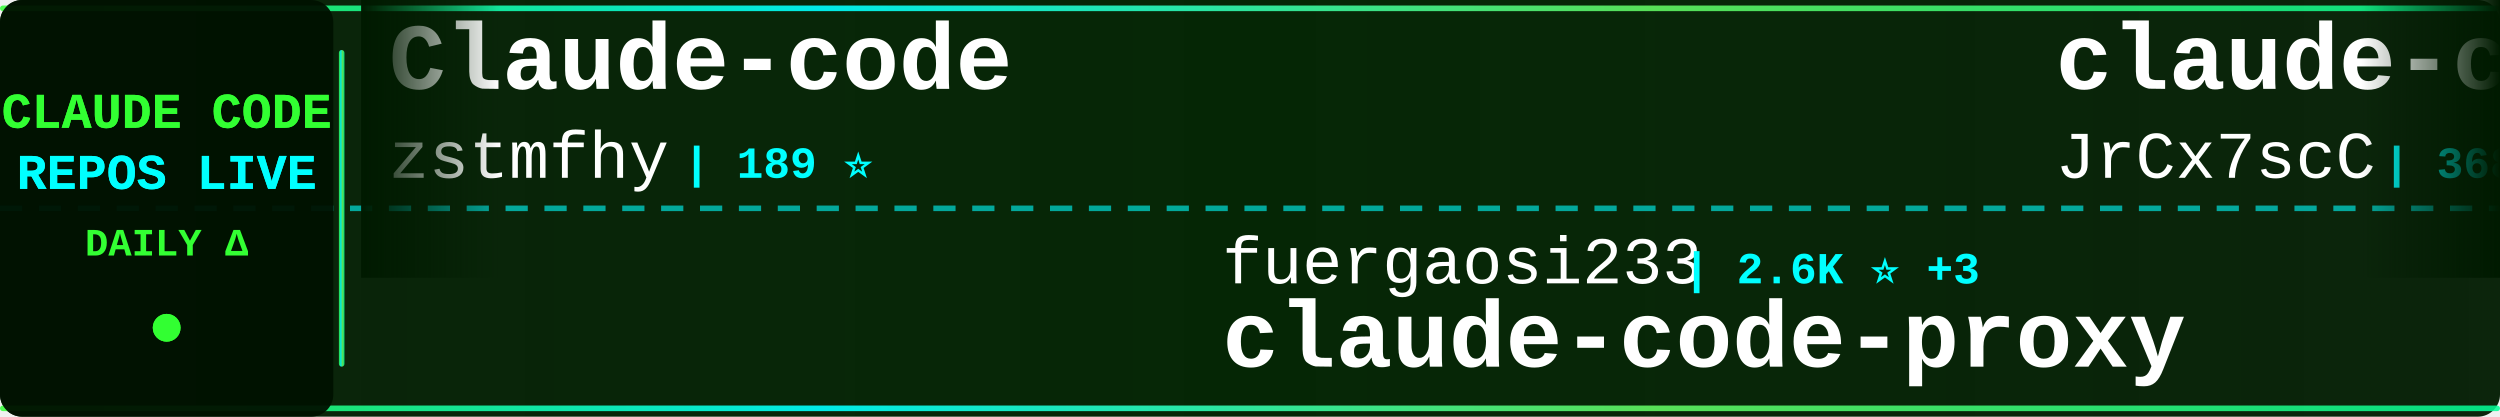
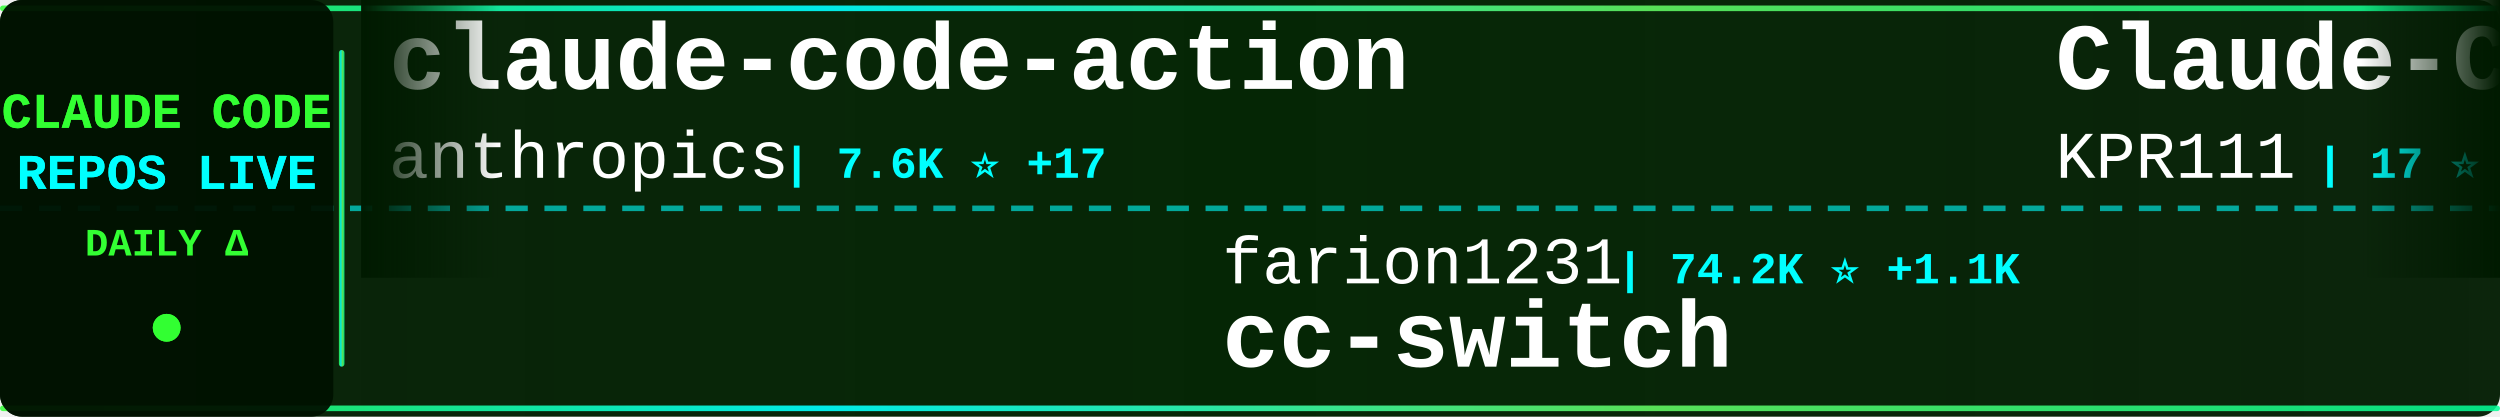
<svg xmlns="http://www.w3.org/2000/svg" width="900" height="150">
  <defs>
    <linearGradient id="tickerBg" x1="0%" y1="0%" x2="100%" y2="0%">
      <stop offset="0%" style="stop-color:#001a00;stop-opacity:0.95" />
      <stop offset="50%" style="stop-color:#002200;stop-opacity:0.98" />
      <stop offset="100%" style="stop-color:#001a00;stop-opacity:0.95" />
    </linearGradient>
    <linearGradient id="borderGrad" x1="0%" y1="0%" x2="100%" y2="0%">
      <stop offset="0%" style="stop-color:#33ff33;stop-opacity:0.85">
        <animate attributeName="stop-opacity" values="0.85;1;0.85" dur="2s" repeatCount="indefinite" />
      </stop>
      <stop offset="33%" style="stop-color:#00ffff;stop-opacity:0.9">
        <animate attributeName="stop-opacity" values="0.9;1;0.9" dur="2.2s" repeatCount="indefinite" />
      </stop>
      <stop offset="66%" style="stop-color:#66ff66;stop-opacity:0.85">
        <animate attributeName="stop-opacity" values="0.85;1;0.85" dur="1.8s" repeatCount="indefinite" />
      </stop>
      <stop offset="100%" style="stop-color:#00ff99;stop-opacity:0.85">
        <animate attributeName="stop-opacity" values="0.85;1;0.85" dur="2s" repeatCount="indefinite" />
      </stop>
    </linearGradient>
    <filter id="textGlow">
      <feGaussianBlur stdDeviation="0.1" result="coloredBlur" />
      <feMerge>
        <feMergeNode in="coloredBlur" />
        <feMergeNode in="SourceGraphic" />
      </feMerge>
    </filter>
    <filter id="metricGlow">
      <feGaussianBlur stdDeviation="0.2" result="coloredBlur" />
      <feMerge>
        <feMergeNode in="coloredBlur" />
        <feMergeNode in="SourceGraphic" />
      </feMerge>
    </filter>
    <linearGradient id="leftFade" x1="0%" y1="0%" x2="100%" y2="0%">
      <stop offset="0%" style="stop-color:#001a00;stop-opacity:1" />
      <stop offset="100%" style="stop-color:#001a00;stop-opacity:0" />
    </linearGradient>
    <linearGradient id="rightFade" x1="0%" y1="0%" x2="100%" y2="0%">
      <stop offset="0%" style="stop-color:#001a00;stop-opacity:0" />
      <stop offset="100%" style="stop-color:#001a00;stop-opacity:1" />
    </linearGradient>
  </defs>
  <rect width="900" height="150" fill="url(#tickerBg)" rx="8" />
  <rect x="0" y="2" width="900" height="2" fill="url(#borderGrad)" rx="1" />
  <rect x="0" y="146" width="900" height="2" fill="url(#borderGrad)" rx="1" />
  <line x1="0" y1="75" x2="900" y2="75" stroke="#00ffff" stroke-width="2" stroke-dasharray="8 6" opacity="0.6" />
  <rect x="0" y="0" width="120" height="150" fill="#001100" opacity="0.95" rx="8" />
  <text x="60" y="46" font-family="'Courier New', monospace" font-size="18" font-weight="bold" fill="#33ff33" text-anchor="middle" filter="url(#textGlow)">
    CLAUDE CODE
  </text>
  <text x="60" y="68" font-family="'Courier New', monospace" font-size="18" font-weight="bold" fill="#00ffff" text-anchor="middle" filter="url(#textGlow)">
    REPOS LIVE
  </text>
  <text x="60" y="92" font-family="'Courier New', monospace" font-size="14" font-weight="bold" fill="#33ff33" text-anchor="middle">
    DAILY Δ
  </text>
  <circle cx="60" cy="118" r="5" fill="#33ff33" filter="url(#metricGlow)">
    <animate attributeName="r" values="4;6;4" dur="1.5s" repeatCount="indefinite" />
    <animate attributeName="opacity" values="0.6;1;0.6" dur="1.5s" repeatCount="indefinite" />
  </circle>
  <rect x="122" y="18" width="2" height="114" fill="url(#borderGrad)" rx="1" />
  <clipPath id="tickerClip">
    <rect x="130" y="0" width="770" height="150" />
  </clipPath>
  <g clip-path="url(#tickerClip)">
    <g id="tickerItems">
      <animateTransform attributeName="transform" attributeType="XML" type="translate" from="0 0" to="-3000 0" dur="54s" repeatCount="indefinite" />
      <g transform="translate(0, 0)">
-         <text x="140" y="32" font-family="'Courier New', monospace" font-size="34" font-weight="bold" fill="#ffffff">Claude-code</text>
-         <text x="140" y="64" font-family="'Courier New', monospace" font-size="24" font-weight="normal" fill="#ffffff" opacity="1.0">zstmfhy</text>
-         <text x="246" y="64" font-family="'Courier New', monospace" font-size="16" font-weight="bold" fill="#00ffff"> | 189 ⭐</text>
+         <text x="140" y="32" font-family="'Courier New', monospace" font-size="34" font-weight="bold" fill="#ffffff">claude-code-action</text>
+         <text x="140" y="64" font-family="'Courier New', monospace" font-size="24" font-weight="normal" fill="#ffffff" opacity="1.0">anthropics</text>
+         <text x="282" y="64" font-family="'Courier New', monospace" font-size="16" font-weight="bold" fill="#00ffff"> | 7.6K ⭐ +17</text>
      </g>
      <g transform="translate(300, 0)">
-         <text x="140" y="102" font-family="'Courier New', monospace" font-size="24" font-weight="normal" fill="#ffffff" opacity="1.0">fuergaosi233</text>
-         <text x="306" y="102" font-family="'Courier New', monospace" font-size="16" font-weight="bold" fill="#00ffff"> | 2.6K ⭐ +3</text>
-         <text x="140" y="132" font-family="'Courier New', monospace" font-size="34" font-weight="bold" fill="#ffffff">claude-code-proxy</text>
+         <text x="140" y="102" font-family="'Courier New', monospace" font-size="24" font-weight="normal" fill="#ffffff" opacity="1.0">farion1231</text>
+         <text x="282" y="102" font-family="'Courier New', monospace" font-size="16" font-weight="bold" fill="#00ffff"> | 74.2K ⭐ +1.1K</text>
+         <text x="140" y="132" font-family="'Courier New', monospace" font-size="34" font-weight="bold" fill="#ffffff">cc-switch</text>
      </g>
      <g transform="translate(600, 0)">
-         <text x="140" y="32" font-family="'Courier New', monospace" font-size="34" font-weight="bold" fill="#ffffff">claude-code-source</text>
-         <text x="140" y="64" font-family="'Courier New', monospace" font-size="24" font-weight="normal" fill="#ffffff" opacity="1.0">JrCx7scC</text>
-         <text x="258" y="64" font-family="'Courier New', monospace" font-size="16" font-weight="bold" fill="#00ffff"> | 368 ⭐</text>
+         <text x="140" y="32" font-family="'Courier New', monospace" font-size="34" font-weight="bold" fill="#ffffff">Claude-Code</text>
+         <text x="140" y="64" font-family="'Courier New', monospace" font-size="24" font-weight="normal" fill="#ffffff" opacity="1.0">KPR111</text>
+         <text x="234" y="64" font-family="'Courier New', monospace" font-size="16" font-weight="bold" fill="#00ffff"> | 17 ⭐</text>
      </g>
      <g transform="translate(900, 0)">
-         <text x="140" y="102" font-family="'Courier New', monospace" font-size="24" font-weight="normal" fill="#ffffff" opacity="1.0">luongnv89</text>
-         <text x="270" y="102" font-family="'Courier New', monospace" font-size="16" font-weight="bold" fill="#00ffff"> | 33.3K ⭐ +133</text>
-         <text x="140" y="132" font-family="'Courier New', monospace" font-size="34" font-weight="bold" fill="#ffffff">claude-howto</text>
+         <text x="140" y="102" font-family="'Courier New', monospace" font-size="24" font-weight="normal" fill="#ffffff" opacity="1.0">wshobson</text>
+         <text x="258" y="102" font-family="'Courier New', monospace" font-size="16" font-weight="bold" fill="#00ffff"> | 35.6K ⭐ +63</text>
+         <text x="140" y="132" font-family="'Courier New', monospace" font-size="34" font-weight="bold" fill="#ffffff">agents</text>
      </g>
      <g transform="translate(1200, 0)">
-         <text x="140" y="32" font-family="'Courier New', monospace" font-size="34" font-weight="bold" fill="#ffffff">Open-ClaudeCode</text>
-         <text x="140" y="64" font-family="'Courier New', monospace" font-size="24" font-weight="normal" fill="#ffffff" opacity="1.0">LING71671</text>
-         <text x="270" y="64" font-family="'Courier New', monospace" font-size="16" font-weight="bold" fill="#00ffff"> | 838 ⭐ +4</text>
+         <text x="140" y="32" font-family="'Courier New', monospace" font-size="34" font-weight="bold" fill="#ffffff">claude-code-rev</text>
+         <text x="140" y="64" font-family="'Courier New', monospace" font-size="24" font-weight="normal" fill="#ffffff" opacity="1.0">oboard</text>
+         <text x="234" y="64" font-family="'Courier New', monospace" font-size="16" font-weight="bold" fill="#00ffff"> | 3.1K ⭐ +3</text>
      </g>
      <g transform="translate(1500, 0)">
-         <text x="140" y="102" font-family="'Courier New', monospace" font-size="24" font-weight="normal" fill="#ffffff" opacity="1.0">anthropics</text>
-         <text x="282" y="102" font-family="'Courier New', monospace" font-size="16" font-weight="bold" fill="#00ffff"> | 7.6K ⭐ +14</text>
-         <text x="140" y="132" font-family="'Courier New', monospace" font-size="34" font-weight="bold" fill="#ffffff">claude-code-action</text>
+         <text x="140" y="102" font-family="'Courier New', monospace" font-size="24" font-weight="normal" fill="#ffffff" opacity="1.0">Cranot</text>
+         <text x="234" y="102" font-family="'Courier New', monospace" font-size="16" font-weight="bold" fill="#00ffff"> | 2.7K ⭐ +11</text>
+         <text x="140" y="132" font-family="'Courier New', monospace" font-size="34" font-weight="bold" fill="#ffffff">claude-code-guide</text>
      </g>
      <g transform="translate(1800, 0)">
-         <text x="140" y="32" font-family="'Courier New', monospace" font-size="34" font-weight="bold" fill="#ffffff">claude-code-sourcemap</text>
-         <text x="140" y="64" font-family="'Courier New', monospace" font-size="24" font-weight="normal" fill="#ffffff" opacity="1.0">ChinaSiro</text>
-         <text x="270" y="64" font-family="'Courier New', monospace" font-size="16" font-weight="bold" fill="#00ffff"> | 9.2K ⭐ +6</text>
+         <text x="140" y="32" font-family="'Courier New', monospace" font-size="34" font-weight="bold" fill="#ffffff">Claude-Code-Source-Study</text>
+         <text x="140" y="64" font-family="'Courier New', monospace" font-size="24" font-weight="normal" fill="#ffffff" opacity="1.0">luyao618</text>
+         <text x="258" y="64" font-family="'Courier New', monospace" font-size="16" font-weight="bold" fill="#00ffff"> | 1.4K ⭐ +5</text>
      </g>
      <g transform="translate(2100, 0)">
-         <text x="140" y="102" font-family="'Courier New', monospace" font-size="24" font-weight="normal" fill="#ffffff" opacity="1.0">ponponon</text>
-         <text x="258" y="102" font-family="'Courier New', monospace" font-size="16" font-weight="bold" fill="#00ffff"> | 2.2K ⭐ +4</text>
-         <text x="140" y="132" font-family="'Courier New', monospace" font-size="34" font-weight="bold" fill="#ffffff">claude_code_src</text>
+         <text x="140" y="102" font-family="'Courier New', monospace" font-size="24" font-weight="normal" fill="#ffffff" opacity="1.0">SeemSeam</text>
+         <text x="258" y="102" font-family="'Courier New', monospace" font-size="16" font-weight="bold" fill="#00ffff"> | 2.7K ⭐ +44</text>
+         <text x="140" y="132" font-family="'Courier New', monospace" font-size="34" font-weight="bold" fill="#ffffff">claude_codex_bridge</text>
      </g>
      <g transform="translate(2400, 0)">
-         <text x="140" y="32" font-family="'Courier New', monospace" font-size="34" font-weight="bold" fill="#ffffff">andrej-karpathy-skills</text>
-         <text x="140" y="64" font-family="'Courier New', monospace" font-size="24" font-weight="normal" fill="#ffffff" opacity="1.0">multica-ai</text>
-         <text x="282" y="64" font-family="'Courier New', monospace" font-size="16" font-weight="bold" fill="#00ffff"> | 134.4K ⭐ +1.7K</text>
+         <text x="140" y="32" font-family="'Courier New', monospace" font-size="34" font-weight="bold" fill="#ffffff">claude-code-showcase</text>
+         <text x="140" y="64" font-family="'Courier New', monospace" font-size="24" font-weight="normal" fill="#ffffff" opacity="1.0">ChrisWiles</text>
+         <text x="282" y="64" font-family="'Courier New', monospace" font-size="16" font-weight="bold" fill="#00ffff"> | 5.9K ⭐ +2</text>
      </g>
      <g transform="translate(2700, 0)">
-         <text x="140" y="102" font-family="'Courier New', monospace" font-size="24" font-weight="normal" fill="#ffffff" opacity="1.0">Yeachan-Heo</text>
-         <text x="294" y="102" font-family="'Courier New', monospace" font-size="16" font-weight="bold" fill="#00ffff"> | 34.1K ⭐ +85</text>
-         <text x="140" y="132" font-family="'Courier New', monospace" font-size="34" font-weight="bold" fill="#ffffff">oh-my-claudecode</text>
+         <text x="140" y="102" font-family="'Courier New', monospace" font-size="24" font-weight="normal" fill="#ffffff" opacity="1.0">ChinaSiro</text>
+         <text x="270" y="102" font-family="'Courier New', monospace" font-size="16" font-weight="bold" fill="#00ffff"> | 9.2K ⭐ +7</text>
+         <text x="140" y="132" font-family="'Courier New', monospace" font-size="34" font-weight="bold" fill="#ffffff">claude-code-sourcemap</text>
      </g>
      <g transform="translate(3000, 0)">
-         <text x="140" y="32" font-family="'Courier New', monospace" font-size="34" font-weight="bold" fill="#ffffff">Claude-code</text>
-         <text x="140" y="64" font-family="'Courier New', monospace" font-size="24" font-weight="normal" fill="#ffffff" opacity="1.0">zstmfhy</text>
-         <text x="246" y="64" font-family="'Courier New', monospace" font-size="16" font-weight="bold" fill="#00ffff"> | 189 ⭐</text>
+         <text x="140" y="32" font-family="'Courier New', monospace" font-size="34" font-weight="bold" fill="#ffffff">claude-code-action</text>
+         <text x="140" y="64" font-family="'Courier New', monospace" font-size="24" font-weight="normal" fill="#ffffff" opacity="1.0">anthropics</text>
+         <text x="282" y="64" font-family="'Courier New', monospace" font-size="16" font-weight="bold" fill="#00ffff"> | 7.6K ⭐ +17</text>
      </g>
      <g transform="translate(3300, 0)">
-         <text x="140" y="102" font-family="'Courier New', monospace" font-size="24" font-weight="normal" fill="#ffffff" opacity="1.0">fuergaosi233</text>
-         <text x="306" y="102" font-family="'Courier New', monospace" font-size="16" font-weight="bold" fill="#00ffff"> | 2.6K ⭐ +3</text>
-         <text x="140" y="132" font-family="'Courier New', monospace" font-size="34" font-weight="bold" fill="#ffffff">claude-code-proxy</text>
+         <text x="140" y="102" font-family="'Courier New', monospace" font-size="24" font-weight="normal" fill="#ffffff" opacity="1.0">farion1231</text>
+         <text x="282" y="102" font-family="'Courier New', monospace" font-size="16" font-weight="bold" fill="#00ffff"> | 74.2K ⭐ +1.1K</text>
+         <text x="140" y="132" font-family="'Courier New', monospace" font-size="34" font-weight="bold" fill="#ffffff">cc-switch</text>
      </g>
      <g transform="translate(3600, 0)">
-         <text x="140" y="32" font-family="'Courier New', monospace" font-size="34" font-weight="bold" fill="#ffffff">claude-code-source</text>
-         <text x="140" y="64" font-family="'Courier New', monospace" font-size="24" font-weight="normal" fill="#ffffff" opacity="1.0">JrCx7scC</text>
-         <text x="258" y="64" font-family="'Courier New', monospace" font-size="16" font-weight="bold" fill="#00ffff"> | 368 ⭐</text>
+         <text x="140" y="32" font-family="'Courier New', monospace" font-size="34" font-weight="bold" fill="#ffffff">Claude-Code</text>
+         <text x="140" y="64" font-family="'Courier New', monospace" font-size="24" font-weight="normal" fill="#ffffff" opacity="1.0">KPR111</text>
+         <text x="234" y="64" font-family="'Courier New', monospace" font-size="16" font-weight="bold" fill="#00ffff"> | 17 ⭐</text>
      </g>
      <g transform="translate(3900, 0)">
-         <text x="140" y="102" font-family="'Courier New', monospace" font-size="24" font-weight="normal" fill="#ffffff" opacity="1.0">luongnv89</text>
-         <text x="270" y="102" font-family="'Courier New', monospace" font-size="16" font-weight="bold" fill="#00ffff"> | 33.3K ⭐ +133</text>
-         <text x="140" y="132" font-family="'Courier New', monospace" font-size="34" font-weight="bold" fill="#ffffff">claude-howto</text>
+         <text x="140" y="102" font-family="'Courier New', monospace" font-size="24" font-weight="normal" fill="#ffffff" opacity="1.0">wshobson</text>
+         <text x="258" y="102" font-family="'Courier New', monospace" font-size="16" font-weight="bold" fill="#00ffff"> | 35.6K ⭐ +63</text>
+         <text x="140" y="132" font-family="'Courier New', monospace" font-size="34" font-weight="bold" fill="#ffffff">agents</text>
      </g>
    </g>
  </g>
  <rect x="130" y="0" width="50" height="100" fill="url(#leftFade)" />
  <rect x="850" y="0" width="50" height="100" fill="url(#rightFade)" />
</svg>
